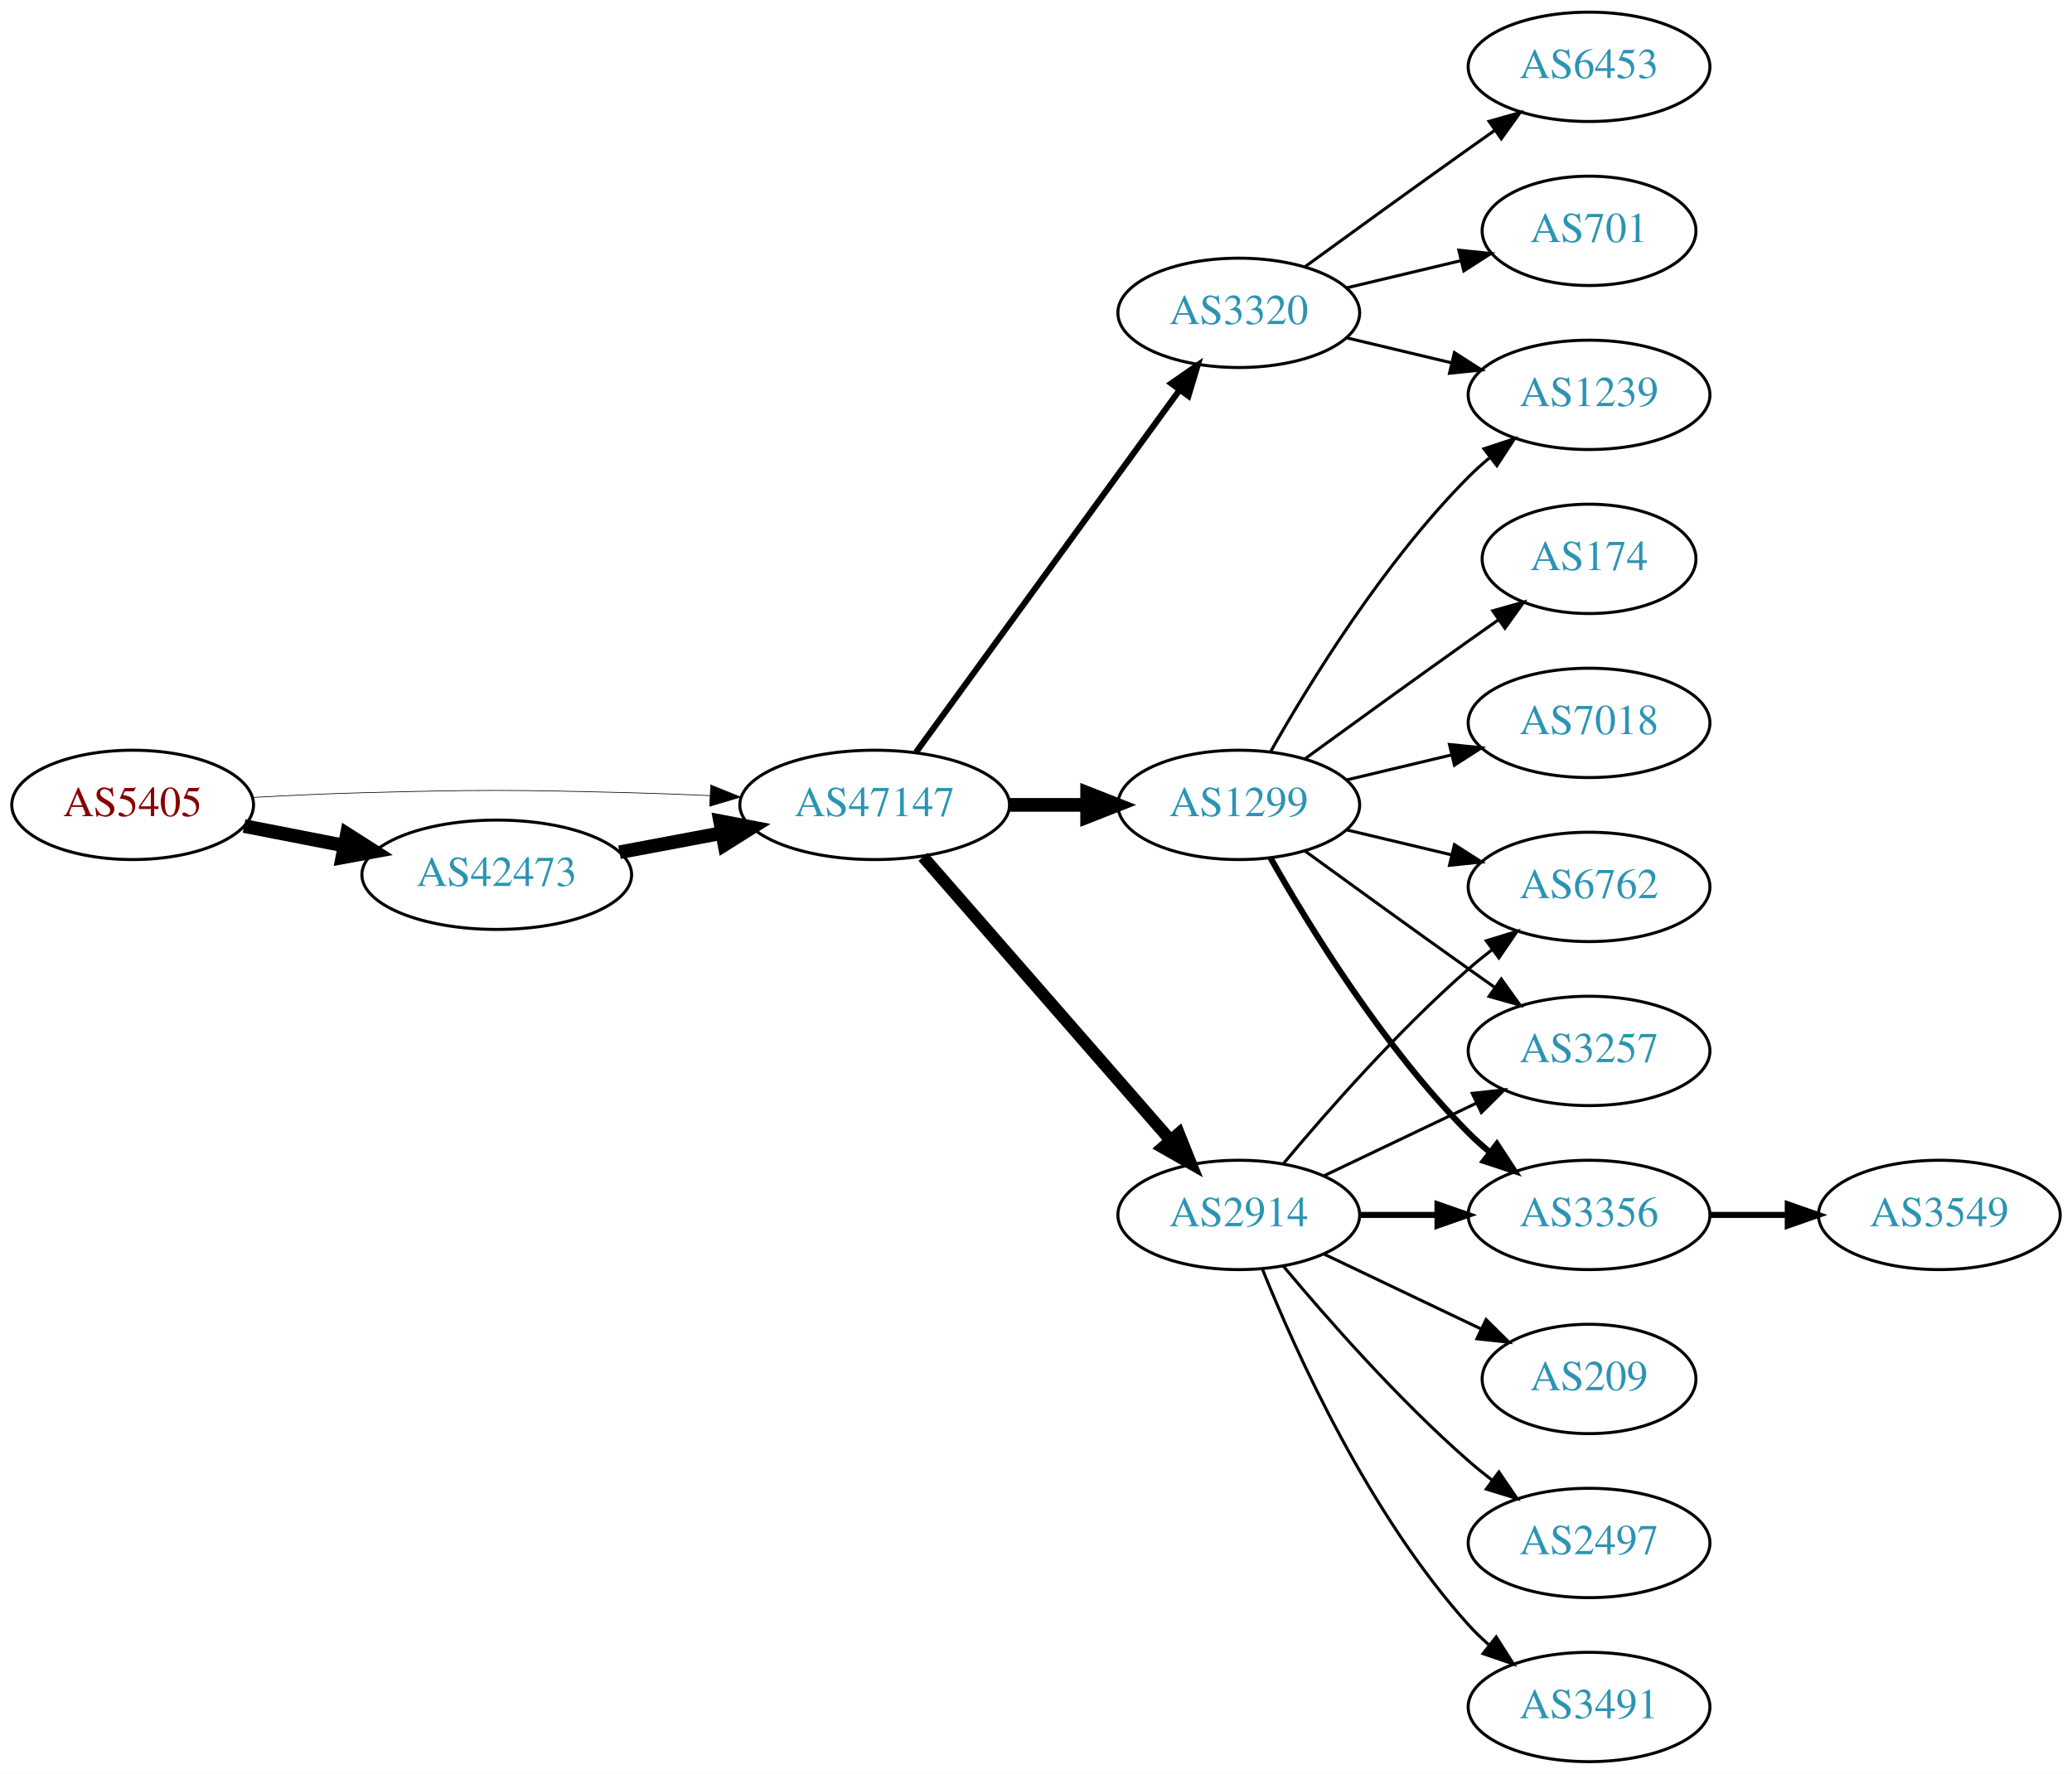
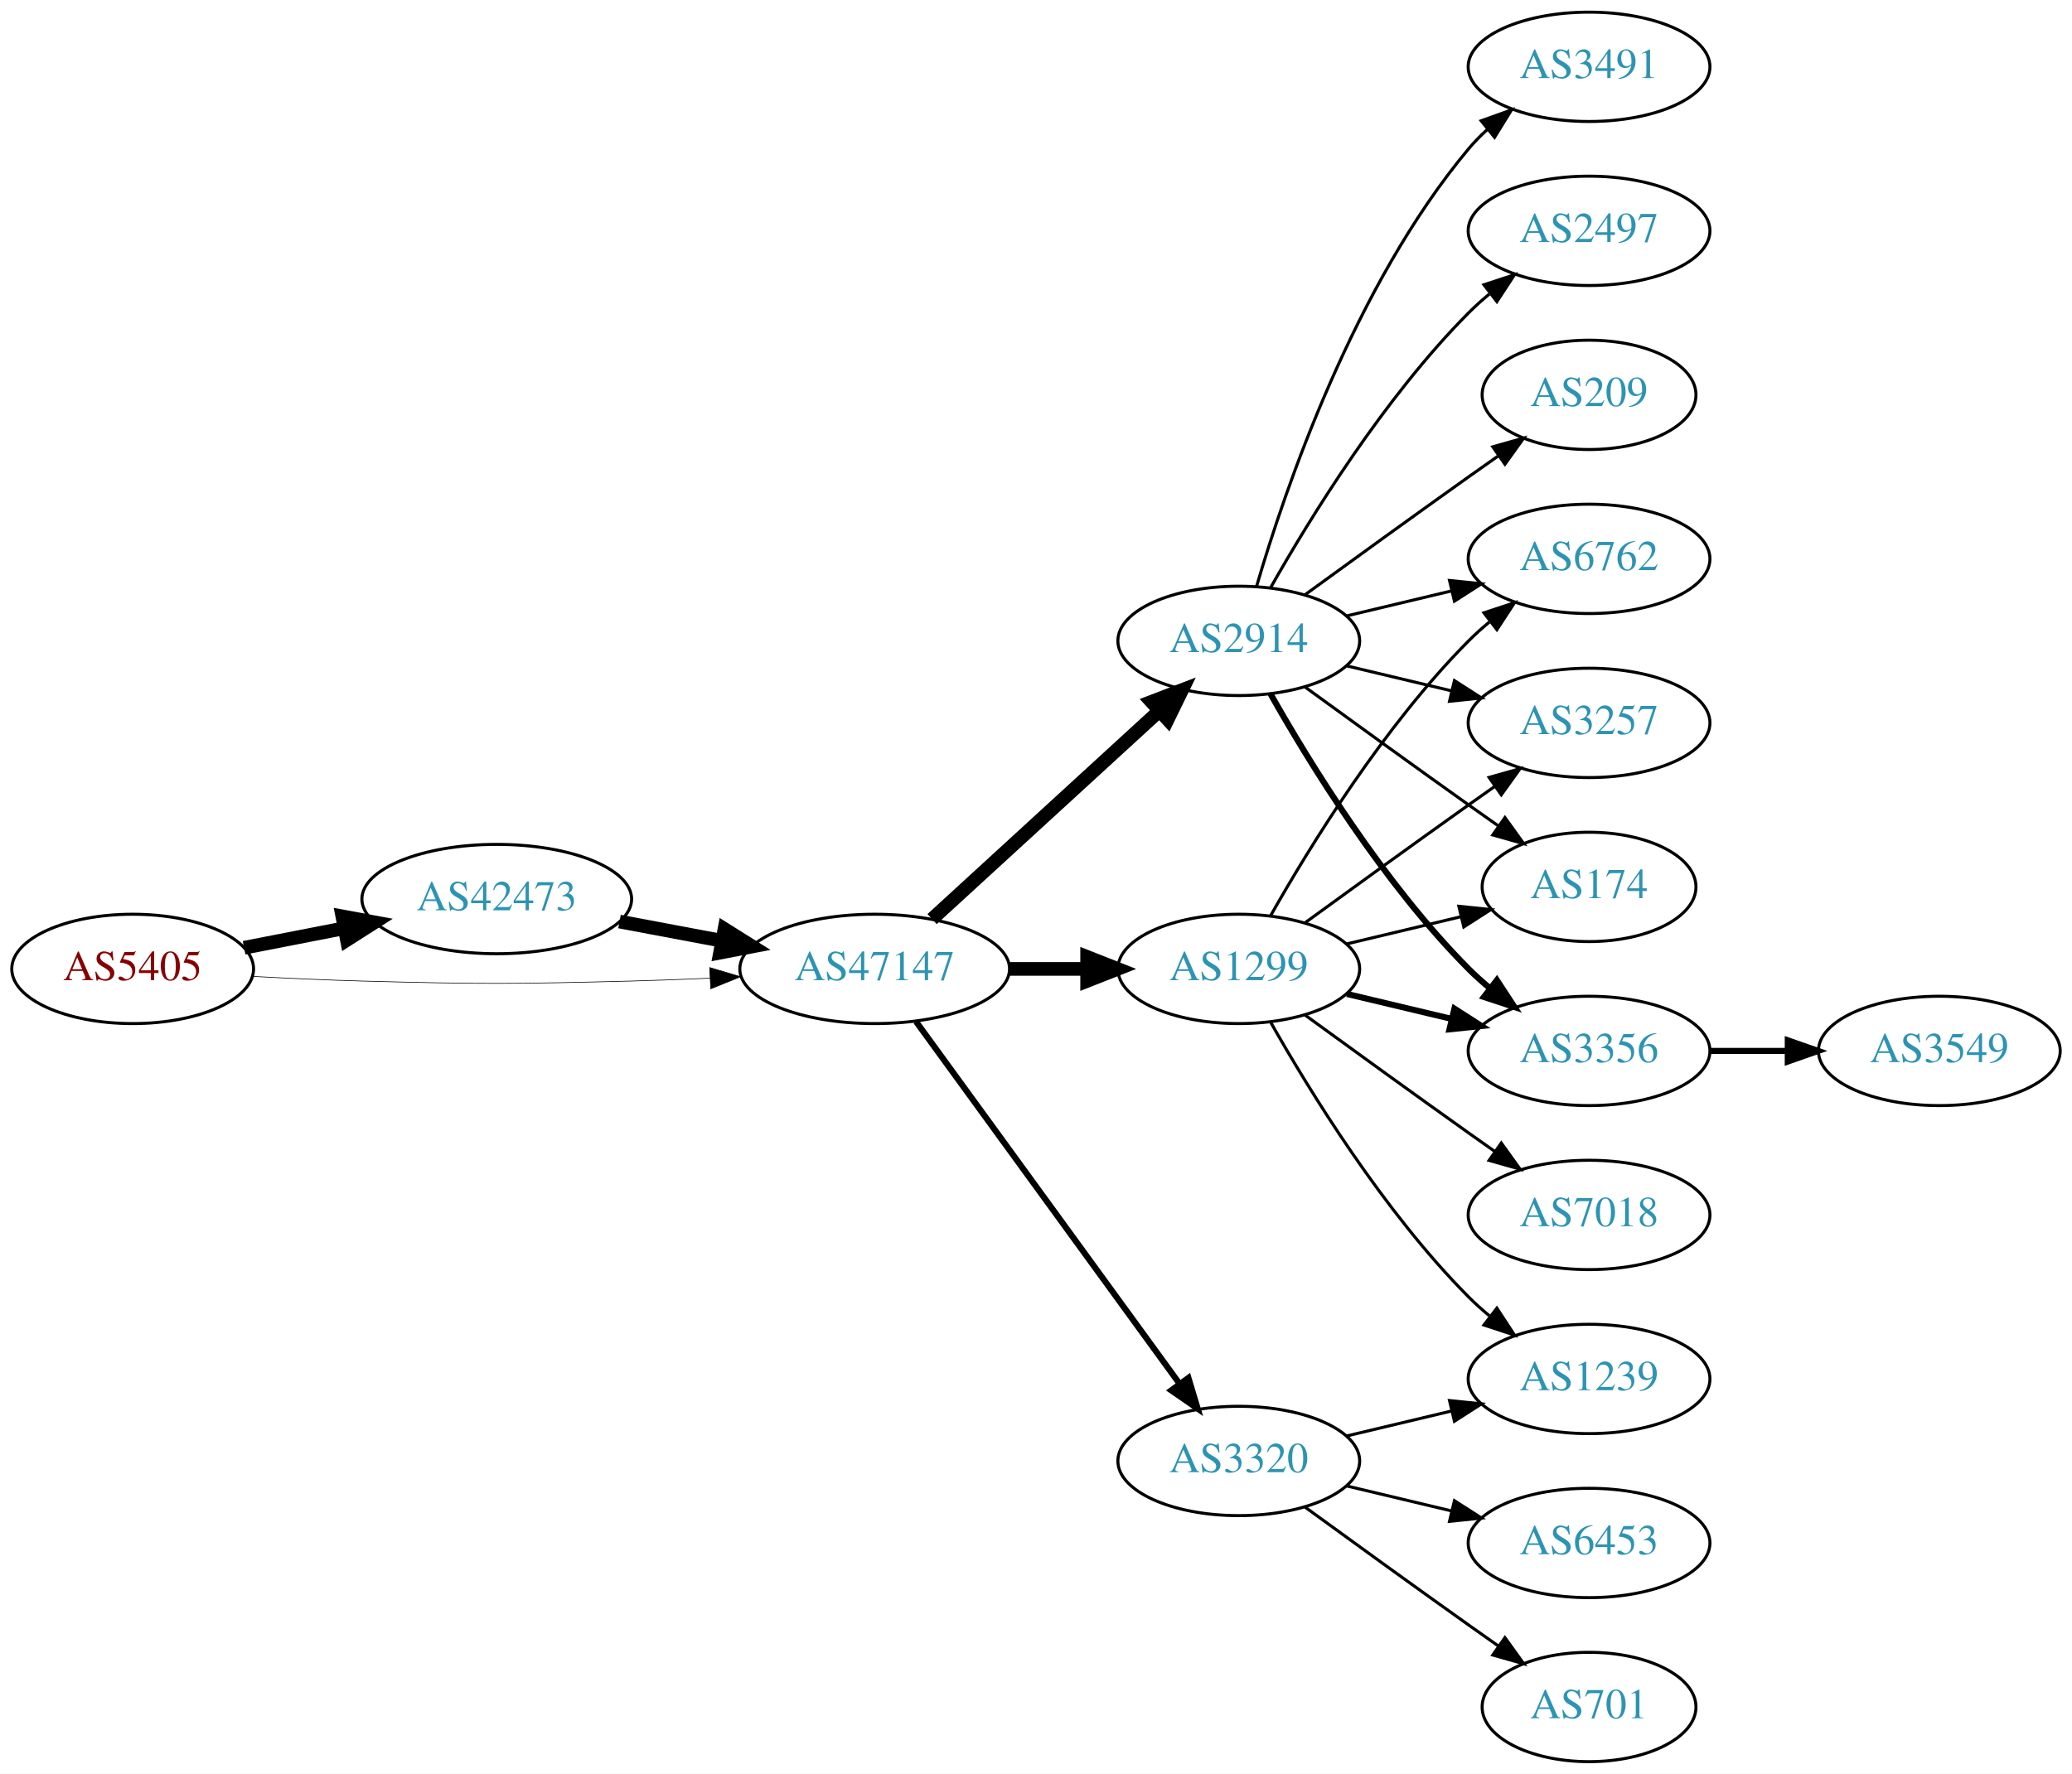
<svg xmlns="http://www.w3.org/2000/svg" xmlns:xlink="http://www.w3.org/1999/xlink" width="682pt" height="584pt" viewBox="0.00 0.00 681.96 584.00">
  <g id="graph0" class="graph" transform="scale(1 1) rotate(0) translate(4 580)">
    <polygon fill="white" stroke="none" points="-4,4 -4,-580 677.956,-580 677.956,4 -4,4" />
    <g id="node1" class="node">
      <g id="a_node1">
        <a xlink:href="/asn/5405" xlink:title="AS5405 ~ CSO.net Internet Services GmbH [AT]">
-           <ellipse fill="#ffffff" stroke="black" cx="39.647" cy="-315" rx="39.794" ry="18" />
-           <text text-anchor="middle" x="39.647" y="-311.3" font-family="Times,serif" font-size="14.00" fill="#880000">AS5405</text>
+           <ellipse fill="#ffffff" stroke="black" cx="39.647" cy="-261" rx="39.794" ry="18" />
+           <text text-anchor="middle" x="39.647" y="-257.3" font-family="Times,serif" font-size="14.00" fill="#880000">AS5405</text>
        </a>
      </g>
    </g>
    <g id="node2" class="node">
      <g id="a_node2">
        <a xlink:href="/asn/42473" xlink:title="AS42473 ~ ANEXIA Internetdienstleistungs GmbH [AT]">
-           <ellipse fill="#ffffff" stroke="black" cx="159.489" cy="-292" rx="44.393" ry="18" />
-           <text text-anchor="middle" x="159.489" y="-288.3" font-family="Times,serif" font-size="14.00" fill="#2c94b3">AS42473</text>
+           <ellipse fill="#ffffff" stroke="black" cx="159.489" cy="-284" rx="44.393" ry="18" />
+           <text text-anchor="middle" x="159.489" y="-280.3" font-family="Times,serif" font-size="14.00" fill="#2c94b3">AS42473</text>
        </a>
      </g>
    </g>
    <g id="edge1" class="edge">
-       <path fill="none" stroke="black" stroke-width="4.5" d="M76.323,-308.037C86.696,-306.012 98.214,-303.764 109.264,-301.608" />
-       <polygon fill="black" stroke="black" stroke-width="4.5" points="110.173,-305.442 119.234,-299.662 108.665,-297.713 110.173,-305.442" />
+       <path fill="none" stroke="black" stroke-width="4.5" d="M76.323,-267.963C86.696,-269.988 98.214,-272.236 109.264,-274.392" />
+       <polygon fill="black" stroke="black" stroke-width="4.5" points="108.665,-278.287 119.234,-276.338 110.173,-270.558 108.665,-278.287" />
    </g>
    <g id="node3" class="node">
      <g id="a_node3">
        <a xlink:href="/asn/47147" xlink:title="AS47147 ~ ANEXIA Internetdienstleistungs GmbH [AT]">
-           <ellipse fill="#ffffff" stroke="black" cx="283.881" cy="-315" rx="44.393" ry="18" />
-           <text text-anchor="middle" x="283.881" y="-311.3" font-family="Times,serif" font-size="14.00" fill="#2c94b3">AS47147</text>
+           <ellipse fill="#ffffff" stroke="black" cx="283.881" cy="-261" rx="44.393" ry="18" />
+           <text text-anchor="middle" x="283.881" y="-257.3" font-family="Times,serif" font-size="14.00" fill="#2c94b3">AS47147</text>
        </a>
      </g>
    </g>
    <g id="edge2" class="edge">
-       <path fill="none" stroke="black" stroke-width="0.225" d="M78.989,-317.449C90.642,-318.087 103.487,-318.684 115.293,-319 154.564,-320.051 164.412,-319.991 203.685,-319 212.093,-318.788 220.998,-318.449 229.685,-318.056" />
-       <polygon fill="black" stroke="black" stroke-width="0.225" points="229.917,-321.549 239.739,-317.575 229.582,-314.557 229.917,-321.549" />
+       <path fill="none" stroke="black" stroke-width="0.214" d="M78.989,-258.551C90.642,-257.913 103.487,-257.316 115.293,-257 154.564,-255.949 164.412,-256.009 203.685,-257 212.093,-257.212 220.998,-257.551 229.685,-257.944" />
+       <polygon fill="black" stroke="black" stroke-width="0.214" points="229.582,-261.443 239.739,-258.425 229.917,-254.451 229.582,-261.443" />
    </g>
    <g id="edge3" class="edge">
-       <path fill="none" stroke="black" stroke-width="4.5" d="M199.888,-299.404C210.589,-301.415 222.312,-303.618 233.489,-305.718" />
-       <polygon fill="black" stroke="black" stroke-width="4.5" points="233,-309.633 243.556,-307.61 234.455,-301.893 233,-309.633" />
+       <path fill="none" stroke="black" stroke-width="4.5" d="M199.888,-276.596C210.589,-274.585 222.312,-272.382 233.489,-270.282" />
+       <polygon fill="black" stroke="black" stroke-width="4.5" points="234.455,-274.107 243.556,-268.39 233,-266.367 234.455,-274.107" />
    </g>
    <g id="node4" class="node">
      <g id="a_node4">
-         <a xlink:href="/asn/3320" xlink:title="AS3320 ~ DTAG [DE]">
-           <ellipse fill="#ffffff" stroke="black" cx="403.724" cy="-477" rx="39.794" ry="18" />
-           <text text-anchor="middle" x="403.724" y="-473.3" font-family="Times,serif" font-size="14.00" fill="#2c94b3">AS3320</text>
+         <a xlink:href="/asn/2914" xlink:title="AS2914 ~ NTT America, Inc. [US]">
+           <ellipse fill="#ffffff" stroke="black" cx="403.724" cy="-369" rx="39.794" ry="18" />
+           <text text-anchor="middle" x="403.724" y="-365.3" font-family="Times,serif" font-size="14.00" fill="#2c94b3">AS2914</text>
        </a>
      </g>
    </g>
    <g id="edge4" class="edge">
-       <path fill="none" stroke="black" stroke-width="2" d="M297.492,-332.337C318.313,-360.96 359.975,-418.233 384.164,-451.486" />
-       <polygon fill="black" stroke="black" stroke-width="2" points="381.49,-453.76 390.203,-459.788 387.151,-449.642 381.49,-453.76" />
+       <path fill="none" stroke="black" stroke-width="4.5" d="M302.779,-277.403C322.707,-295.667 355.065,-325.322 377.542,-345.921" />
+       <polygon fill="black" stroke="black" stroke-width="4.5" points="375.011,-348.943 385.044,-352.797 380.332,-343.137 375.011,-348.943" />
    </g>
    <g id="node5" class="node">
      <g id="a_node5">
-         <a xlink:href="/asn/1299" xlink:title="AS1299 ~ Telia Carrier [EU]">
-           <ellipse fill="#ffffff" stroke="black" cx="403.724" cy="-315" rx="39.794" ry="18" />
-           <text text-anchor="middle" x="403.724" y="-311.3" font-family="Times,serif" font-size="14.00" fill="#2c94b3">AS1299</text>
+         <a xlink:href="/asn/3320" xlink:title="AS3320 ~ DTAG [DE]">
+           <ellipse fill="#ffffff" stroke="black" cx="403.724" cy="-99" rx="39.794" ry="18" />
+           <text text-anchor="middle" x="403.724" y="-95.3" font-family="Times,serif" font-size="14.00" fill="#2c94b3">AS3320</text>
        </a>
      </g>
    </g>
    <g id="edge5" class="edge">
-       <path fill="none" stroke="black" stroke-width="4.5" d="M328.092,-315C336.405,-315 345.168,-315 353.65,-315" />
-       <polygon fill="black" stroke="black" stroke-width="4.5" points="353.809,-318.938 363.809,-315 353.809,-311.063 353.809,-318.938" />
+       <path fill="none" stroke="black" stroke-width="2" d="M297.492,-243.663C318.313,-215.04 359.975,-157.767 384.164,-124.514" />
+       <polygon fill="black" stroke="black" stroke-width="2" points="387.151,-126.358 390.203,-116.212 381.49,-122.24 387.151,-126.358" />
    </g>
    <g id="node6" class="node">
      <g id="a_node6">
-         <a xlink:href="/asn/2914" xlink:title="AS2914 ~ NTT America, Inc. [US]">
-           <ellipse fill="#ffffff" stroke="black" cx="403.724" cy="-180" rx="39.794" ry="18" />
-           <text text-anchor="middle" x="403.724" y="-176.3" font-family="Times,serif" font-size="14.00" fill="#2c94b3">AS2914</text>
+         <a xlink:href="/asn/1299" xlink:title="AS1299 ~ Telia Carrier [EU]">
+           <ellipse fill="#ffffff" stroke="black" cx="403.724" cy="-261" rx="39.794" ry="18" />
+           <text text-anchor="middle" x="403.724" y="-257.3" font-family="Times,serif" font-size="14.00" fill="#2c94b3">AS1299</text>
        </a>
      </g>
    </g>
    <g id="edge6" class="edge">
-       <path fill="none" stroke="black" stroke-width="4" d="M299.806,-297.902C320.349,-274.369 357.468,-231.845 381.064,-204.813" />
-       <polygon fill="black" stroke="black" stroke-width="4" points="383.981,-206.794 387.92,-196.959 378.707,-202.191 383.981,-206.794" />
+       <path fill="none" stroke="black" stroke-width="4.5" d="M328.092,-261C336.405,-261 345.168,-261 353.65,-261" />
+       <polygon fill="black" stroke="black" stroke-width="4.5" points="353.809,-264.938 363.809,-261 353.809,-257.063 353.809,-264.938" />
    </g>
    <g id="node7" class="node">
      <g id="a_node7">
-         <a xlink:href="/asn/701" xlink:title="AS701 ~ UUNET [US]">
-           <ellipse fill="#ffffff" stroke="black" cx="519.017" cy="-504" rx="35.194" ry="18" />
-           <text text-anchor="middle" x="519.017" y="-500.3" font-family="Times,serif" font-size="14.00" fill="#2c94b3">AS701</text>
+         <a xlink:href="/asn/3356" xlink:title="AS3356 ~ Level 3 Parent, LLC [US]">
+           <ellipse fill="#ffffff" stroke="black" cx="519.017" cy="-234" rx="39.794" ry="18" />
+           <text text-anchor="middle" x="519.017" y="-230.3" font-family="Times,serif" font-size="14.00" fill="#2c94b3">AS3356</text>
        </a>
      </g>
    </g>
    <g id="edge7" class="edge">
-       <path fill="none" stroke="black" d="M439.331,-485.248C451.125,-488.058 464.43,-491.229 476.698,-494.153" />
-       <polygon fill="black" stroke="black" points="476.164,-497.624 486.703,-496.537 477.787,-490.814 476.164,-497.624" />
+       <path fill="none" stroke="black" stroke-width="2" d="M414.184,-351.51C426.965,-328.904 451.398,-289.114 479.37,-261 481.481,-258.879 483.777,-256.812 486.163,-254.829" />
+       <polygon fill="black" stroke="black" stroke-width="2" points="488.678,-257.31 494.478,-248.444 484.415,-251.758 488.678,-257.31" />
    </g>
    <g id="node8" class="node">
      <g id="a_node8">
-         <a xlink:href="/asn/6453" xlink:title="AS6453 ~ TATA COMMUNICATIONS (AMERICA) INC [US]">
-           <ellipse fill="#ffffff" stroke="black" cx="519.017" cy="-558" rx="39.794" ry="18" />
-           <text text-anchor="middle" x="519.017" y="-554.3" font-family="Times,serif" font-size="14.00" fill="#2c94b3">AS6453</text>
+         <a xlink:href="/asn/6762" xlink:title="AS6762 ~ TELECOM ITALIA SPARKLE S.p.A. [IT]">
+           <ellipse fill="#ffffff" stroke="black" cx="519.017" cy="-396" rx="39.794" ry="18" />
+           <text text-anchor="middle" x="519.017" y="-392.3" font-family="Times,serif" font-size="14.00" fill="#2c94b3">AS6762</text>
        </a>
      </g>
    </g>
    <g id="edge8" class="edge">
-       <path fill="none" stroke="black" d="M425.572,-492.222C440.506,-503.091 461.12,-518.025 479.37,-531 482.191,-533.005 485.134,-535.085 488.082,-537.159" />
-       <polygon fill="black" stroke="black" points="486.109,-540.05 496.306,-542.926 490.128,-534.319 486.109,-540.05" />
+       <path fill="none" stroke="black" d="M439.331,-377.248C450.202,-379.838 462.357,-382.735 473.799,-385.462" />
+       <polygon fill="black" stroke="black" points="473.082,-388.889 483.621,-387.803 474.705,-382.08 473.082,-388.889" />
    </g>
    <g id="node9" class="node">
      <g id="a_node9">
-         <a xlink:href="/asn/1239" xlink:title="AS1239 ~ Sprint [US]">
-           <ellipse fill="#ffffff" stroke="black" cx="519.017" cy="-450" rx="39.794" ry="18" />
-           <text text-anchor="middle" x="519.017" y="-446.3" font-family="Times,serif" font-size="14.00" fill="#2c94b3">AS1239</text>
+         <a xlink:href="/asn/3491" xlink:title="AS3491 ~ PCCW Global, Inc. [US]">
+           <ellipse fill="#ffffff" stroke="black" cx="519.017" cy="-558" rx="39.794" ry="18" />
+           <text text-anchor="middle" x="519.017" y="-554.3" font-family="Times,serif" font-size="14.00" fill="#2c94b3">AS3491</text>
        </a>
      </g>
    </g>
    <g id="edge9" class="edge">
-       <path fill="none" stroke="black" d="M439.331,-468.752C450.202,-466.162 462.357,-463.265 473.799,-460.538" />
-       <polygon fill="black" stroke="black" points="474.705,-463.92 483.621,-458.197 473.082,-457.111 474.705,-463.92" />
-     </g>
-     <g id="edge15" class="edge">
-       <path fill="none" stroke="black" d="M414.184,-332.49C426.965,-355.096 451.398,-394.886 479.37,-423 481.481,-425.121 483.777,-427.188 486.163,-429.171" />
-       <polygon fill="black" stroke="black" points="484.415,-432.242 494.478,-435.556 488.678,-426.69 484.415,-432.242" />
+       <path fill="none" stroke="black" d="M409.598,-387.002C418.912,-418.844 441.728,-485.981 479.37,-531 481.241,-533.237 483.339,-535.374 485.565,-537.396" />
+       <polygon fill="black" stroke="black" points="483.509,-540.234 493.484,-543.804 487.912,-534.793 483.509,-540.234" />
    </g>
    <g id="node10" class="node">
      <g id="a_node10">
-         <a xlink:href="/asn/7018" xlink:title="AS7018 ~ AT&amp;T Services, Inc. [US]">
+         <a xlink:href="/asn/3257" xlink:title="AS3257 ~ GTT [DE]">
          <ellipse fill="#ffffff" stroke="black" cx="519.017" cy="-342" rx="39.794" ry="18" />
-           <text text-anchor="middle" x="519.017" y="-338.3" font-family="Times,serif" font-size="14.00" fill="#2c94b3">AS7018</text>
+           <text text-anchor="middle" x="519.017" y="-338.3" font-family="Times,serif" font-size="14.00" fill="#2c94b3">AS3257</text>
        </a>
      </g>
    </g>
    <g id="edge10" class="edge">
-       <path fill="none" stroke="black" d="M439.331,-323.248C450.202,-325.838 462.357,-328.735 473.799,-331.462" />
-       <polygon fill="black" stroke="black" points="473.082,-334.889 483.621,-333.803 474.705,-328.08 473.082,-334.889" />
+       <path fill="none" stroke="black" d="M439.331,-360.752C450.202,-358.162 462.357,-355.265 473.799,-352.538" />
+       <polygon fill="black" stroke="black" points="474.705,-355.92 483.621,-350.197 473.082,-349.111 474.705,-355.92" />
    </g>
    <g id="node11" class="node">
      <g id="a_node11">
-         <a xlink:href="/asn/6762" xlink:title="AS6762 ~ TELECOM ITALIA SPARKLE S.p.A. [IT]">
-           <ellipse fill="#ffffff" stroke="black" cx="519.017" cy="-288" rx="39.794" ry="18" />
-           <text text-anchor="middle" x="519.017" y="-284.3" font-family="Times,serif" font-size="14.00" fill="#2c94b3">AS6762</text>
+         <a xlink:href="/asn/2497" xlink:title="AS2497 ~ Internet Initiative Japan Inc. [JP]">
+           <ellipse fill="#ffffff" stroke="black" cx="519.017" cy="-504" rx="39.794" ry="18" />
+           <text text-anchor="middle" x="519.017" y="-500.3" font-family="Times,serif" font-size="14.00" fill="#2c94b3">AS2497</text>
        </a>
      </g>
    </g>
    <g id="edge11" class="edge">
-       <path fill="none" stroke="black" d="M439.331,-306.752C450.202,-304.162 462.357,-301.265 473.799,-298.538" />
-       <polygon fill="black" stroke="black" points="474.705,-301.92 483.621,-296.197 473.082,-295.111 474.705,-301.92" />
+       <path fill="none" stroke="black" d="M414.184,-386.49C426.965,-409.096 451.398,-448.886 479.37,-477 481.481,-479.121 483.777,-481.188 486.163,-483.171" />
+       <polygon fill="black" stroke="black" points="484.415,-486.242 494.478,-489.556 488.678,-480.69 484.415,-486.242" />
    </g>
    <g id="node12" class="node">
      <g id="a_node12">
        <a xlink:href="/asn/174" xlink:title="AS174 ~ Cogent Communications [US]">
-           <ellipse fill="#ffffff" stroke="black" cx="519.017" cy="-396" rx="35.194" ry="18" />
-           <text text-anchor="middle" x="519.017" y="-392.3" font-family="Times,serif" font-size="14.00" fill="#2c94b3">AS174</text>
+           <ellipse fill="#ffffff" stroke="black" cx="519.017" cy="-288" rx="35.194" ry="18" />
+           <text text-anchor="middle" x="519.017" y="-284.3" font-family="Times,serif" font-size="14.00" fill="#2c94b3">AS174</text>
        </a>
      </g>
    </g>
    <g id="edge12" class="edge">
-       <path fill="none" stroke="black" d="M425.572,-330.222C440.506,-341.091 461.12,-356.025 479.37,-369 482.581,-371.282 485.95,-373.661 489.304,-376.018" />
-       <polygon fill="black" stroke="black" points="487.316,-378.899 497.515,-381.77 491.332,-373.166 487.316,-378.899" />
+       <path fill="none" stroke="black" d="M425.572,-353.778C440.506,-342.909 461.12,-327.975 479.37,-315 482.581,-312.718 485.95,-310.339 489.304,-307.982" />
+       <polygon fill="black" stroke="black" points="491.332,-310.834 497.515,-302.23 487.316,-305.101 491.332,-310.834" />
    </g>
    <g id="node13" class="node">
      <g id="a_node13">
-         <a xlink:href="/asn/3257" xlink:title="AS3257 ~ GTT [DE]">
-           <ellipse fill="#ffffff" stroke="black" cx="519.017" cy="-234" rx="39.794" ry="18" />
-           <text text-anchor="middle" x="519.017" y="-230.3" font-family="Times,serif" font-size="14.00" fill="#2c94b3">AS3257</text>
+         <a xlink:href="/asn/209" xlink:title="AS209 ~ CenturyLink Communications, LLC [US]">
+           <ellipse fill="#ffffff" stroke="black" cx="519.017" cy="-450" rx="35.194" ry="18" />
+           <text text-anchor="middle" x="519.017" y="-446.3" font-family="Times,serif" font-size="14.00" fill="#2c94b3">AS209</text>
        </a>
      </g>
    </g>
    <g id="edge13" class="edge">
-       <path fill="none" stroke="black" d="M425.572,-299.778C440.506,-288.909 461.12,-273.975 479.37,-261 482.191,-258.995 485.134,-256.915 488.082,-254.841" />
-       <polygon fill="black" stroke="black" points="490.128,-257.681 496.306,-249.074 486.109,-251.95 490.128,-257.681" />
+       <path fill="none" stroke="black" d="M425.572,-384.222C440.506,-395.091 461.12,-410.025 479.37,-423 482.581,-425.282 485.95,-427.661 489.304,-430.018" />
+       <polygon fill="black" stroke="black" points="487.316,-432.899 497.515,-435.77 491.332,-427.166 487.316,-432.899" />
+     </g>
+     <g id="node15" class="node">
+       <g id="a_node15">
+         <a xlink:href="/asn/1239" xlink:title="AS1239 ~ Sprint [US]">
+           <ellipse fill="#ffffff" stroke="black" cx="519.017" cy="-126" rx="39.794" ry="18" />
+           <text text-anchor="middle" x="519.017" y="-122.3" font-family="Times,serif" font-size="14.00" fill="#2c94b3">AS1239</text>
+         </a>
+       </g>
+     </g>
+     <g id="edge21" class="edge">
+       <path fill="none" stroke="black" d="M439.331,-107.248C450.202,-109.838 462.357,-112.735 473.799,-115.462" />
+       <polygon fill="black" stroke="black" points="473.082,-118.889 483.621,-117.803 474.705,-112.08 473.082,-118.889" />
+     </g>
+     <g id="node17" class="node">
+       <g id="a_node17">
+         <a xlink:href="/asn/701" xlink:title="AS701 ~ UUNET [US]">
+           <ellipse fill="#ffffff" stroke="black" cx="519.017" cy="-18" rx="35.194" ry="18" />
+           <text text-anchor="middle" x="519.017" y="-14.3" font-family="Times,serif" font-size="14.00" fill="#2c94b3">AS701</text>
+         </a>
+       </g>
+     </g>
+     <g id="edge22" class="edge">
+       <path fill="none" stroke="black" d="M425.572,-83.778C440.506,-72.909 461.12,-57.975 479.37,-45 482.581,-42.718 485.95,-40.339 489.304,-37.982" />
+       <polygon fill="black" stroke="black" points="491.332,-40.834 497.515,-32.23 487.316,-35.101 491.332,-40.834" />
+     </g>
+     <g id="node18" class="node">
+       <g id="a_node18">
+         <a xlink:href="/asn/6453" xlink:title="AS6453 ~ TATA COMMUNICATIONS (AMERICA) INC [US]">
+           <ellipse fill="#ffffff" stroke="black" cx="519.017" cy="-72" rx="39.794" ry="18" />
+           <text text-anchor="middle" x="519.017" y="-68.3" font-family="Times,serif" font-size="14.00" fill="#2c94b3">AS6453</text>
+         </a>
+       </g>
+     </g>
+     <g id="edge23" class="edge">
+       <path fill="none" stroke="black" d="M439.331,-90.752C450.202,-88.162 462.357,-85.265 473.799,-82.538" />
+       <polygon fill="black" stroke="black" points="474.705,-85.92 483.621,-80.197 473.082,-79.111 474.705,-85.92" />
+     </g>
+     <g id="edge20" class="edge">
+       <path fill="none" stroke="black" stroke-width="2" d="M439.331,-252.752C450.202,-250.162 462.357,-247.265 473.799,-244.538" />
+       <polygon fill="black" stroke="black" stroke-width="2" points="474.705,-247.92 483.621,-242.197 473.082,-241.111 474.705,-247.92" />
+     </g>
+     <g id="edge17" class="edge">
+       <path fill="none" stroke="black" d="M414.184,-278.49C426.965,-301.096 451.398,-340.886 479.37,-369 481.481,-371.121 483.777,-373.188 486.163,-375.171" />
+       <polygon fill="black" stroke="black" points="484.415,-378.242 494.478,-381.556 488.678,-372.69 484.415,-378.242" />
+     </g>
+     <g id="edge15" class="edge">
+       <path fill="none" stroke="black" d="M425.572,-276.222C440.506,-287.091 461.12,-302.025 479.37,-315 482.191,-317.005 485.134,-319.085 488.082,-321.159" />
+       <polygon fill="black" stroke="black" points="486.109,-324.05 496.306,-326.926 490.128,-318.319 486.109,-324.05" />
+     </g>
+     <g id="edge16" class="edge">
+       <path fill="none" stroke="black" d="M439.331,-269.248C451.125,-272.058 464.43,-275.229 476.698,-278.153" />
+       <polygon fill="black" stroke="black" points="476.164,-281.624 486.703,-280.537 477.787,-274.814 476.164,-281.624" />
+     </g>
+     <g id="edge18" class="edge">
+       <path fill="none" stroke="black" d="M414.184,-243.51C426.965,-220.904 451.398,-181.114 479.37,-153 481.481,-150.879 483.777,-148.812 486.163,-146.829" />
+       <polygon fill="black" stroke="black" points="488.678,-149.31 494.478,-140.444 484.415,-143.758 488.678,-149.31" />
+     </g>
+     <g id="node16" class="node">
+       <g id="a_node16">
+         <a xlink:href="/asn/7018" xlink:title="AS7018 ~ AT&amp;T Services, Inc. [US]">
+           <ellipse fill="#ffffff" stroke="black" cx="519.017" cy="-180" rx="39.794" ry="18" />
+           <text text-anchor="middle" x="519.017" y="-176.3" font-family="Times,serif" font-size="14.00" fill="#2c94b3">AS7018</text>
+         </a>
+       </g>
+     </g>
+     <g id="edge19" class="edge">
+       <path fill="none" stroke="black" d="M425.572,-245.778C440.506,-234.909 461.12,-219.975 479.37,-207 482.191,-204.995 485.134,-202.915 488.082,-200.841" />
+       <polygon fill="black" stroke="black" points="490.128,-203.681 496.306,-195.074 486.109,-197.95 490.128,-203.681" />
    </g>
    <g id="node14" class="node">
      <g id="a_node14">
-         <a xlink:href="/asn/3356" xlink:title="AS3356 ~ Level 3 Parent, LLC [US]">
-           <ellipse fill="#ffffff" stroke="black" cx="519.017" cy="-180" rx="39.794" ry="18" />
-           <text text-anchor="middle" x="519.017" y="-176.3" font-family="Times,serif" font-size="14.00" fill="#2c94b3">AS3356</text>
+         <a xlink:href="/asn/3549" xlink:title="AS3549 ~ Level 3 Parent, LLC [US]">
+           <ellipse fill="#ffffff" stroke="black" cx="634.31" cy="-234" rx="39.794" ry="18" />
+           <text text-anchor="middle" x="634.31" y="-230.3" font-family="Times,serif" font-size="14.00" fill="#2c94b3">AS3549</text>
        </a>
      </g>
    </g>
    <g id="edge14" class="edge">
-       <path fill="none" stroke="black" stroke-width="2" d="M414.184,-297.51C426.965,-274.904 451.398,-235.114 479.37,-207 481.481,-204.879 483.777,-202.812 486.163,-200.829" />
-       <polygon fill="black" stroke="black" stroke-width="2" points="488.678,-203.31 494.478,-194.444 484.415,-197.758 488.678,-203.31" />
-     </g>
-     <g id="edge18" class="edge">
-       <path fill="none" stroke="black" d="M418.354,-196.817C432.636,-213.929 456.183,-240.745 479.37,-261 481.836,-263.154 484.475,-265.294 487.172,-267.372" />
-       <polygon fill="black" stroke="black" points="485.197,-270.264 495.326,-273.37 489.345,-264.625 485.197,-270.264" />
-     </g>
-     <g id="edge20" class="edge">
-       <path fill="none" stroke="black" d="M431.86,-192.934C446.854,-200.081 465.675,-209.052 481.898,-216.785" />
-       <polygon fill="black" stroke="black" points="480.569,-220.028 491.102,-221.171 483.581,-213.709 480.569,-220.028" />
-     </g>
-     <g id="edge16" class="edge">
-       <path fill="none" stroke="black" stroke-width="2" d="M443.396,-180C451.599,-180 460.363,-180 468.895,-180" />
-       <polygon fill="black" stroke="black" stroke-width="2" points="469.134,-183.5 479.134,-180 469.134,-176.5 469.134,-183.5" />
-     </g>
-     <g id="node15" class="node">
-       <g id="a_node15">
-         <a xlink:href="/asn/209" xlink:title="AS209 ~ CenturyLink Communications, LLC [US]">
-           <ellipse fill="#ffffff" stroke="black" cx="519.017" cy="-126" rx="35.194" ry="18" />
-           <text text-anchor="middle" x="519.017" y="-122.3" font-family="Times,serif" font-size="14.00" fill="#2c94b3">AS209</text>
-         </a>
-       </g>
-     </g>
-     <g id="edge17" class="edge">
-       <path fill="none" stroke="black" d="M431.86,-167.066C447.292,-159.71 466.778,-150.423 483.313,-142.541" />
-       <polygon fill="black" stroke="black" points="485.133,-145.551 492.654,-138.089 482.121,-139.232 485.133,-145.551" />
-     </g>
-     <g id="node16" class="node">
-       <g id="a_node16">
-         <a xlink:href="/asn/2497" xlink:title="AS2497 ~ Internet Initiative Japan Inc. [JP]">
-           <ellipse fill="#ffffff" stroke="black" cx="519.017" cy="-72" rx="39.794" ry="18" />
-           <text text-anchor="middle" x="519.017" y="-68.3" font-family="Times,serif" font-size="14.00" fill="#2c94b3">AS2497</text>
-         </a>
-       </g>
-     </g>
-     <g id="edge19" class="edge">
-       <path fill="none" stroke="black" d="M418.354,-163.183C432.636,-146.071 456.183,-119.255 479.37,-99 481.836,-96.846 484.475,-94.706 487.172,-92.628" />
-       <polygon fill="black" stroke="black" points="489.345,-95.375 495.326,-86.63 485.197,-89.736 489.345,-95.375" />
-     </g>
-     <g id="node17" class="node">
-       <g id="a_node17">
-         <a xlink:href="/asn/3491" xlink:title="AS3491 ~ PCCW Global, Inc. [US]">
-           <ellipse fill="#ffffff" stroke="black" cx="519.017" cy="-18" rx="39.794" ry="18" />
-           <text text-anchor="middle" x="519.017" y="-14.3" font-family="Times,serif" font-size="14.00" fill="#2c94b3">AS3491</text>
-         </a>
-       </g>
-     </g>
-     <g id="edge21" class="edge">
-       <path fill="none" stroke="black" d="M411.472,-162.213C422.523,-134.757 446.576,-81.422 479.37,-45 481.373,-42.776 483.591,-40.637 485.924,-38.603" />
-       <polygon fill="black" stroke="black" points="488.454,-41.065 494.143,-32.127 484.122,-35.567 488.454,-41.065" />
-     </g>
-     <g id="node18" class="node">
-       <g id="a_node18">
-         <a xlink:href="/asn/3549" xlink:title="AS3549 ~ Level 3 Parent, LLC [US]">
-           <ellipse fill="#ffffff" stroke="black" cx="634.31" cy="-180" rx="39.794" ry="18" />
-           <text text-anchor="middle" x="634.31" y="-176.3" font-family="Times,serif" font-size="14.00" fill="#2c94b3">AS3549</text>
-         </a>
-       </g>
-     </g>
-     <g id="edge22" class="edge">
-       <path fill="none" stroke="black" stroke-width="2" d="M558.689,-180C566.892,-180 575.656,-180 584.188,-180" />
-       <polygon fill="black" stroke="black" stroke-width="2" points="584.427,-183.5 594.427,-180 584.427,-176.5 584.427,-183.5" />
+       <path fill="none" stroke="black" stroke-width="2" d="M558.689,-234C566.892,-234 575.656,-234 584.188,-234" />
+       <polygon fill="black" stroke="black" stroke-width="2" points="584.427,-237.5 594.427,-234 584.427,-230.5 584.427,-237.5" />
    </g>
  </g>
</svg>
